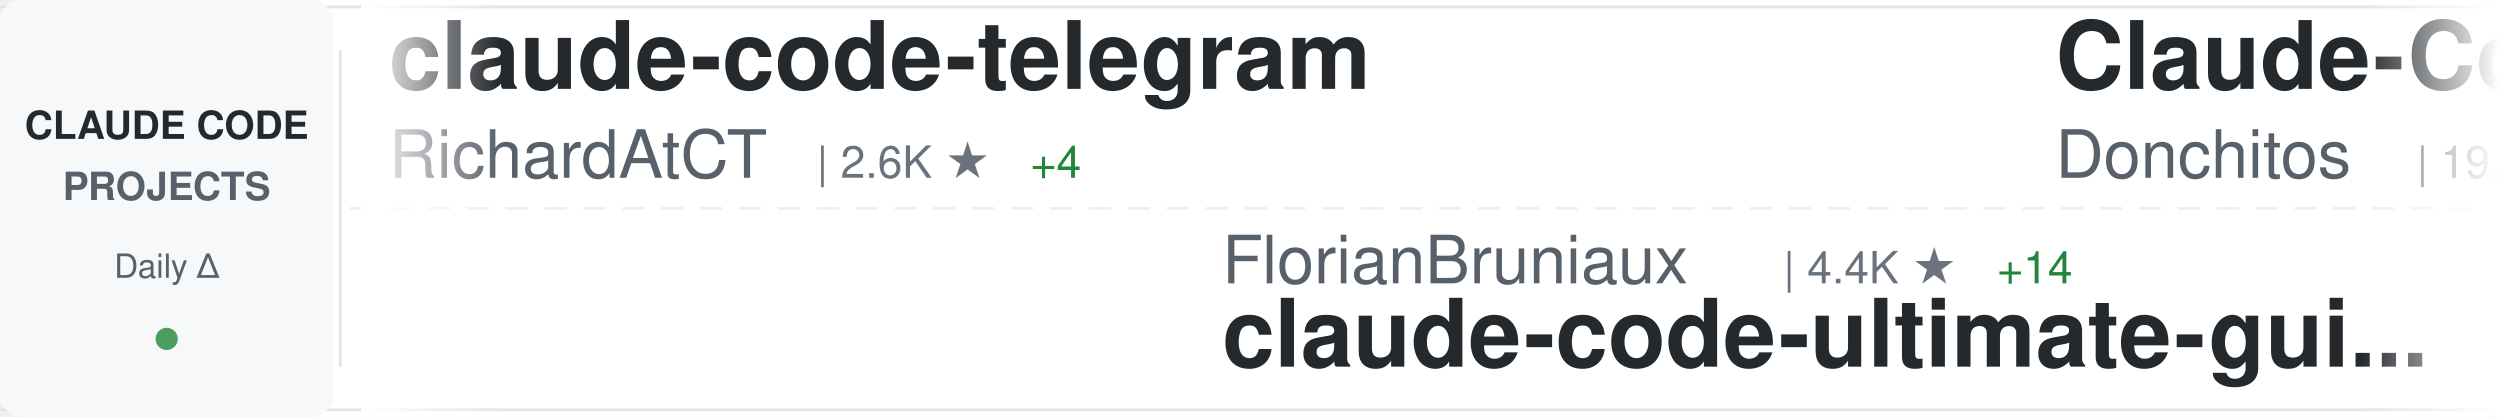
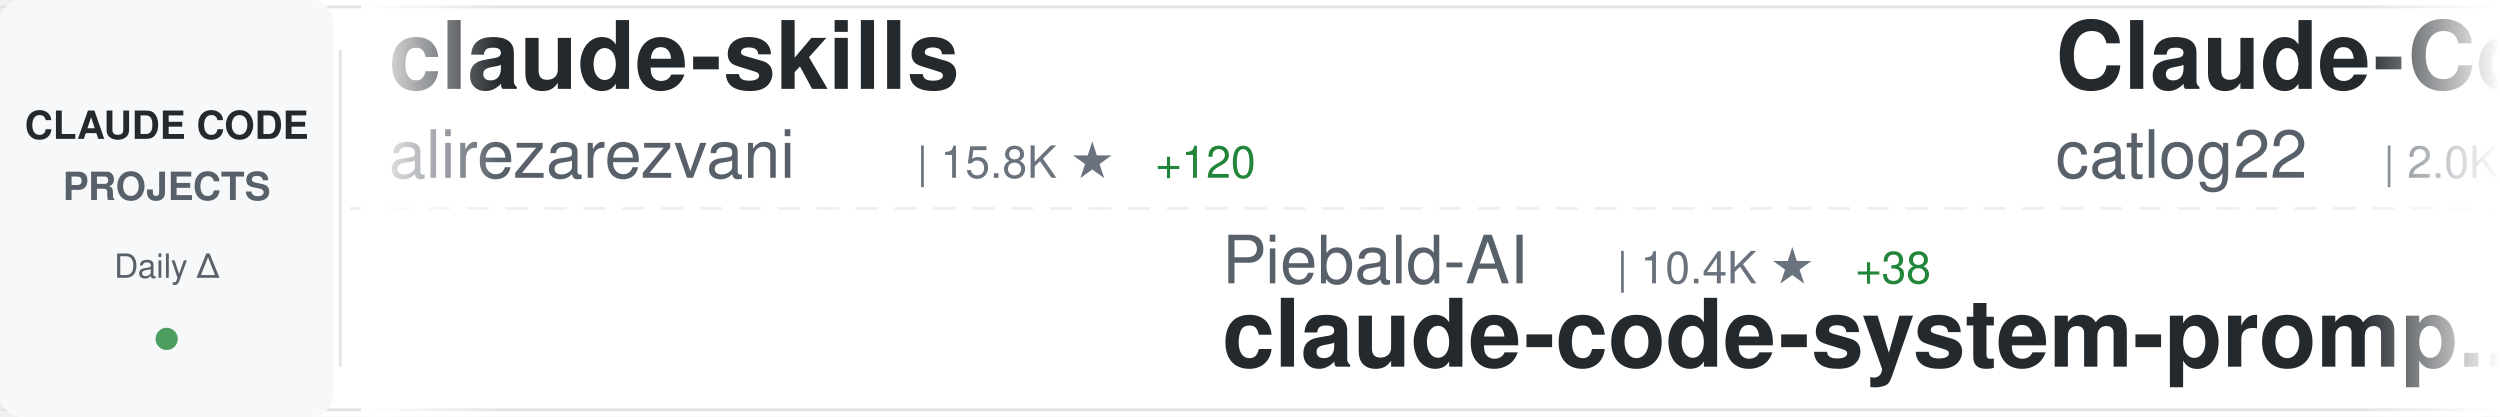
<svg xmlns="http://www.w3.org/2000/svg" width="900" height="150">
  <defs>
    <linearGradient id="awesomeLeftFade" x1="0%" y1="0%" x2="100%" y2="0%">
      <stop offset="0%" style="stop-color:#ffffff;stop-opacity:1" />
      <stop offset="100%" style="stop-color:#ffffff;stop-opacity:0" />
    </linearGradient>
    <linearGradient id="awesomeRightFade" x1="0%" y1="0%" x2="100%" y2="0%">
      <stop offset="0%" style="stop-color:#ffffff;stop-opacity:0" />
      <stop offset="100%" style="stop-color:#ffffff;stop-opacity:1" />
    </linearGradient>
  </defs>
  <rect width="900" height="150" fill="#ffffff" rx="8" />
  <rect x="0" y="2" width="900" height="1" fill="#e1e4e8" />
  <rect x="0" y="147" width="900" height="1" fill="#e1e4e8" />
  <line x1="0" y1="75" x2="900" y2="75" stroke="#e1e4e8" stroke-width="1" stroke-dasharray="8 6" opacity="0.6" />
  <rect x="0" y="0" width="120" height="150" fill="#f6f8fa" rx="8" />
  <text x="60" y="50" font-family="-apple-system, BlinkMacSystemFont, 'Segoe UI', Helvetica, Arial, sans-serif" font-size="14" font-weight="600" fill="#24292e" text-anchor="middle">CLAUDE CODE</text>
  <text x="60" y="72" font-family="-apple-system, BlinkMacSystemFont, 'Segoe UI', Helvetica, Arial, sans-serif" font-size="14" font-weight="600" fill="#586069" text-anchor="middle">PROJECTS</text>
  <text x="60" y="100" font-family="-apple-system, BlinkMacSystemFont, 'Segoe UI', Helvetica, Arial, sans-serif" font-size="12" font-weight="500" fill="#586069" text-anchor="middle">Daily Δ</text>
  <circle cx="60" cy="122" r="4" fill="#22863a" opacity="0.8" />
  <rect x="122" y="18" width="1" height="114" fill="#e1e4e8" />
  <clipPath id="awesomeTickerClip">
    <rect x="130" y="0" width="770" height="150" />
  </clipPath>
  <g clip-path="url(#awesomeTickerClip)">
    <g id="awesomeTickerItems">
      <animateTransform attributeName="transform" attributeType="XML" type="translate" from="0 0" to="-3000 0" dur="54s" repeatCount="indefinite" />
      <g transform="translate(0, 0)">
-         <text x="140" y="32" font-family="-apple-system, BlinkMacSystemFont, 'Segoe UI', Helvetica, Arial, sans-serif" font-size="34" font-weight="600" fill="#24292e">claude-code-telegram</text>
-         <text x="140" y="64" font-family="-apple-system, BlinkMacSystemFont, 'Segoe UI', Helvetica, Arial, sans-serif" font-size="24" font-weight="400" fill="#586069">RichardAtCT</text>
-         <text x="294" y="64" font-family="-apple-system, BlinkMacSystemFont, 'Segoe UI', Helvetica, Arial, sans-serif" font-size="16" font-weight="500" fill="#6a737d">| 2.6K ★</text>
-         <text x="371" y="64" font-family="-apple-system, BlinkMacSystemFont, 'Segoe UI', Helvetica, Arial, sans-serif" font-size="16" font-weight="500" fill="#22863a"> +4</text>
+         <text x="140" y="32" font-family="-apple-system, BlinkMacSystemFont, 'Segoe UI', Helvetica, Arial, sans-serif" font-size="34" font-weight="600" fill="#24292e">claude-skills</text>
+         <text x="140" y="64" font-family="-apple-system, BlinkMacSystemFont, 'Segoe UI', Helvetica, Arial, sans-serif" font-size="24" font-weight="400" fill="#586069">alirezarezvani</text>
+         <text x="330" y="64" font-family="-apple-system, BlinkMacSystemFont, 'Segoe UI', Helvetica, Arial, sans-serif" font-size="16" font-weight="500" fill="#6a737d">| 15.8K ★</text>
+         <text x="416" y="64" font-family="-apple-system, BlinkMacSystemFont, 'Segoe UI', Helvetica, Arial, sans-serif" font-size="16" font-weight="500" fill="#22863a"> +120</text>
      </g>
      <g transform="translate(300, 0)">
-         <text x="140" y="102" font-family="-apple-system, BlinkMacSystemFont, 'Segoe UI', Helvetica, Arial, sans-serif" font-size="24" font-weight="400" fill="#586069">FlorianBruniaux</text>
-         <text x="342" y="102" font-family="-apple-system, BlinkMacSystemFont, 'Segoe UI', Helvetica, Arial, sans-serif" font-size="16" font-weight="500" fill="#6a737d">| 4.4K ★</text>
-         <text x="419" y="102" font-family="-apple-system, BlinkMacSystemFont, 'Segoe UI', Helvetica, Arial, sans-serif" font-size="16" font-weight="500" fill="#22863a"> +14</text>
-         <text x="140" y="132" font-family="-apple-system, BlinkMacSystemFont, 'Segoe UI', Helvetica, Arial, sans-serif" font-size="34" font-weight="600" fill="#24292e">claude-code-ultimate-gui...</text>
+         <text x="140" y="102" font-family="-apple-system, BlinkMacSystemFont, 'Segoe UI', Helvetica, Arial, sans-serif" font-size="24" font-weight="400" fill="#586069">Piebald-AI</text>
+         <text x="282" y="102" font-family="-apple-system, BlinkMacSystemFont, 'Segoe UI', Helvetica, Arial, sans-serif" font-size="16" font-weight="500" fill="#6a737d">| 10.4K ★</text>
+         <text x="368" y="102" font-family="-apple-system, BlinkMacSystemFont, 'Segoe UI', Helvetica, Arial, sans-serif" font-size="16" font-weight="500" fill="#22863a"> +38</text>
+         <text x="140" y="132" font-family="-apple-system, BlinkMacSystemFont, 'Segoe UI', Helvetica, Arial, sans-serif" font-size="34" font-weight="600" fill="#24292e">claude-code-system-promp...</text>
      </g>
      <g transform="translate(600, 0)">
-         <text x="140" y="32" font-family="-apple-system, BlinkMacSystemFont, 'Segoe UI', Helvetica, Arial, sans-serif" font-size="34" font-weight="600" fill="#24292e">Claude-Code-Game-Studios</text>
-         <text x="140" y="64" font-family="-apple-system, BlinkMacSystemFont, 'Segoe UI', Helvetica, Arial, sans-serif" font-size="24" font-weight="400" fill="#586069">Donchitos</text>
-         <text x="270" y="64" font-family="-apple-system, BlinkMacSystemFont, 'Segoe UI', Helvetica, Arial, sans-serif" font-size="16" font-weight="500" fill="#6a737d">| 19.6K ★</text>
-         <text x="356" y="64" font-family="-apple-system, BlinkMacSystemFont, 'Segoe UI', Helvetica, Arial, sans-serif" font-size="16" font-weight="500" fill="#22863a"> +102</text>
+         <text x="140" y="32" font-family="-apple-system, BlinkMacSystemFont, 'Segoe UI', Helvetica, Arial, sans-serif" font-size="34" font-weight="600" fill="#24292e">Claude-Code-Workflow</text>
+         <text x="140" y="64" font-family="-apple-system, BlinkMacSystemFont, 'Segoe UI', Helvetica, Arial, sans-serif" font-size="24" font-weight="400" fill="#586069">catlog22</text>
+         <text x="258" y="64" font-family="-apple-system, BlinkMacSystemFont, 'Segoe UI', Helvetica, Arial, sans-serif" font-size="16" font-weight="500" fill="#6a737d">| 2.0K ★</text>
+         <text x="335" y="64" font-family="-apple-system, BlinkMacSystemFont, 'Segoe UI', Helvetica, Arial, sans-serif" font-size="16" font-weight="500" fill="#22863a"> +2</text>
      </g>
      <g transform="translate(900, 0)">
-         <text x="140" y="102" font-family="-apple-system, BlinkMacSystemFont, 'Segoe UI', Helvetica, Arial, sans-serif" font-size="24" font-weight="400" fill="#586069">zstmfhy</text>
-         <text x="246" y="102" font-family="-apple-system, BlinkMacSystemFont, 'Segoe UI', Helvetica, Arial, sans-serif" font-size="16" font-weight="500" fill="#6a737d">| 190 ★</text>
-         <text x="140" y="132" font-family="-apple-system, BlinkMacSystemFont, 'Segoe UI', Helvetica, Arial, sans-serif" font-size="34" font-weight="600" fill="#24292e">Claude-code</text>
+         <text x="140" y="102" font-family="-apple-system, BlinkMacSystemFont, 'Segoe UI', Helvetica, Arial, sans-serif" font-size="24" font-weight="400" fill="#586069">musistudio</text>
+         <text x="282" y="102" font-family="-apple-system, BlinkMacSystemFont, 'Segoe UI', Helvetica, Arial, sans-serif" font-size="16" font-weight="500" fill="#6a737d">| 34.3K ★</text>
+         <text x="368" y="102" font-family="-apple-system, BlinkMacSystemFont, 'Segoe UI', Helvetica, Arial, sans-serif" font-size="16" font-weight="500" fill="#22863a"> +43</text>
+         <text x="140" y="132" font-family="-apple-system, BlinkMacSystemFont, 'Segoe UI', Helvetica, Arial, sans-serif" font-size="34" font-weight="600" fill="#24292e">claude-code-router</text>
      </g>
      <g transform="translate(1200, 0)">
-         <text x="140" y="32" font-family="-apple-system, BlinkMacSystemFont, 'Segoe UI', Helvetica, Arial, sans-serif" font-size="34" font-weight="600" fill="#24292e">Claude-code</text>
-         <text x="140" y="64" font-family="-apple-system, BlinkMacSystemFont, 'Segoe UI', Helvetica, Arial, sans-serif" font-size="24" font-weight="400" fill="#586069">fazxes</text>
-         <text x="234" y="64" font-family="-apple-system, BlinkMacSystemFont, 'Segoe UI', Helvetica, Arial, sans-serif" font-size="16" font-weight="500" fill="#6a737d">| 216 ★</text>
+         <text x="140" y="32" font-family="-apple-system, BlinkMacSystemFont, 'Segoe UI', Helvetica, Arial, sans-serif" font-size="34" font-weight="600" fill="#24292e">awesome-claude-code-tool...</text>
+         <text x="140" y="64" font-family="-apple-system, BlinkMacSystemFont, 'Segoe UI', Helvetica, Arial, sans-serif" font-size="24" font-weight="400" fill="#586069">rohitg00</text>
+         <text x="258" y="64" font-family="-apple-system, BlinkMacSystemFont, 'Segoe UI', Helvetica, Arial, sans-serif" font-size="16" font-weight="500" fill="#6a737d">| 1.8K ★</text>
+         <text x="335" y="64" font-family="-apple-system, BlinkMacSystemFont, 'Segoe UI', Helvetica, Arial, sans-serif" font-size="16" font-weight="500" fill="#22863a"> +18</text>
      </g>
      <g transform="translate(1500, 0)">
-         <text x="140" y="102" font-family="-apple-system, BlinkMacSystemFont, 'Segoe UI', Helvetica, Arial, sans-serif" font-size="24" font-weight="400" fill="#586069">oboard</text>
-         <text x="234" y="102" font-family="-apple-system, BlinkMacSystemFont, 'Segoe UI', Helvetica, Arial, sans-serif" font-size="16" font-weight="500" fill="#6a737d">| 3.1K ★</text>
-         <text x="311" y="102" font-family="-apple-system, BlinkMacSystemFont, 'Segoe UI', Helvetica, Arial, sans-serif" font-size="16" font-weight="500" fill="#22863a"> +6</text>
-         <text x="140" y="132" font-family="-apple-system, BlinkMacSystemFont, 'Segoe UI', Helvetica, Arial, sans-serif" font-size="34" font-weight="600" fill="#24292e">claude-code-rev</text>
+         <text x="140" y="102" font-family="-apple-system, BlinkMacSystemFont, 'Segoe UI', Helvetica, Arial, sans-serif" font-size="24" font-weight="400" fill="#586069">farion1231</text>
+         <text x="282" y="102" font-family="-apple-system, BlinkMacSystemFont, 'Segoe UI', Helvetica, Arial, sans-serif" font-size="16" font-weight="500" fill="#6a737d">| 78.0K ★</text>
+         <text x="368" y="102" font-family="-apple-system, BlinkMacSystemFont, 'Segoe UI', Helvetica, Arial, sans-serif" font-size="16" font-weight="500" fill="#22863a"> +891</text>
+         <text x="140" y="132" font-family="-apple-system, BlinkMacSystemFont, 'Segoe UI', Helvetica, Arial, sans-serif" font-size="34" font-weight="600" fill="#24292e">cc-switch</text>
      </g>
      <g transform="translate(1800, 0)">
-         <text x="140" y="32" font-family="-apple-system, BlinkMacSystemFont, 'Segoe UI', Helvetica, Arial, sans-serif" font-size="34" font-weight="600" fill="#24292e">ralph-claude-code</text>
-         <text x="140" y="64" font-family="-apple-system, BlinkMacSystemFont, 'Segoe UI', Helvetica, Arial, sans-serif" font-size="24" font-weight="400" fill="#586069">frankbria</text>
-         <text x="270" y="64" font-family="-apple-system, BlinkMacSystemFont, 'Segoe UI', Helvetica, Arial, sans-serif" font-size="16" font-weight="500" fill="#6a737d">| 9.2K ★</text>
-         <text x="347" y="64" font-family="-apple-system, BlinkMacSystemFont, 'Segoe UI', Helvetica, Arial, sans-serif" font-size="16" font-weight="500" fill="#22863a"> +3</text>
+         <text x="140" y="32" font-family="-apple-system, BlinkMacSystemFont, 'Segoe UI', Helvetica, Arial, sans-serif" font-size="34" font-weight="600" fill="#24292e">claude-code-action</text>
+         <text x="140" y="64" font-family="-apple-system, BlinkMacSystemFont, 'Segoe UI', Helvetica, Arial, sans-serif" font-size="24" font-weight="400" fill="#586069">anthropics</text>
+         <text x="282" y="64" font-family="-apple-system, BlinkMacSystemFont, 'Segoe UI', Helvetica, Arial, sans-serif" font-size="16" font-weight="500" fill="#6a737d">| 7.7K ★</text>
+         <text x="359" y="64" font-family="-apple-system, BlinkMacSystemFont, 'Segoe UI', Helvetica, Arial, sans-serif" font-size="16" font-weight="500" fill="#22863a"> +9</text>
      </g>
      <g transform="translate(2100, 0)">
-         <text x="140" y="102" font-family="-apple-system, BlinkMacSystemFont, 'Segoe UI', Helvetica, Arial, sans-serif" font-size="24" font-weight="400" fill="#586069">ghuntley</text>
-         <text x="258" y="102" font-family="-apple-system, BlinkMacSystemFont, 'Segoe UI', Helvetica, Arial, sans-serif" font-size="16" font-weight="500" fill="#6a737d">| 978 ★</text>
-         <text x="140" y="132" font-family="-apple-system, BlinkMacSystemFont, 'Segoe UI', Helvetica, Arial, sans-serif" font-size="34" font-weight="600" fill="#24292e">claude-code-source-code-...</text>
+         <text x="140" y="102" font-family="-apple-system, BlinkMacSystemFont, 'Segoe UI', Helvetica, Arial, sans-serif" font-size="24" font-weight="400" fill="#586069">luyao618</text>
+         <text x="258" y="102" font-family="-apple-system, BlinkMacSystemFont, 'Segoe UI', Helvetica, Arial, sans-serif" font-size="16" font-weight="500" fill="#6a737d">| 1.4K ★</text>
+         <text x="335" y="102" font-family="-apple-system, BlinkMacSystemFont, 'Segoe UI', Helvetica, Arial, sans-serif" font-size="16" font-weight="500" fill="#22863a"> +6</text>
+         <text x="140" y="132" font-family="-apple-system, BlinkMacSystemFont, 'Segoe UI', Helvetica, Arial, sans-serif" font-size="34" font-weight="600" fill="#24292e">Claude-Code-Source-Study</text>
      </g>
      <g transform="translate(2400, 0)">
-         <text x="140" y="32" font-family="-apple-system, BlinkMacSystemFont, 'Segoe UI', Helvetica, Arial, sans-serif" font-size="34" font-weight="600" fill="#24292e">andrej-karpathy-skills</text>
-         <text x="140" y="64" font-family="-apple-system, BlinkMacSystemFont, 'Segoe UI', Helvetica, Arial, sans-serif" font-size="24" font-weight="400" fill="#586069">multica-ai</text>
-         <text x="282" y="64" font-family="-apple-system, BlinkMacSystemFont, 'Segoe UI', Helvetica, Arial, sans-serif" font-size="16" font-weight="500" fill="#6a737d">| 144.7K ★</text>
-         <text x="377" y="64" font-family="-apple-system, BlinkMacSystemFont, 'Segoe UI', Helvetica, Arial, sans-serif" font-size="16" font-weight="500" fill="#22863a"> +2.8K</text>
+         <text x="140" y="32" font-family="-apple-system, BlinkMacSystemFont, 'Segoe UI', Helvetica, Arial, sans-serif" font-size="34" font-weight="600" fill="#24292e">free-claude-code</text>
+         <text x="140" y="64" font-family="-apple-system, BlinkMacSystemFont, 'Segoe UI', Helvetica, Arial, sans-serif" font-size="24" font-weight="400" fill="#586069">Alishahryar1</text>
+         <text x="306" y="64" font-family="-apple-system, BlinkMacSystemFont, 'Segoe UI', Helvetica, Arial, sans-serif" font-size="16" font-weight="500" fill="#6a737d">| 27.8K ★</text>
+         <text x="392" y="64" font-family="-apple-system, BlinkMacSystemFont, 'Segoe UI', Helvetica, Arial, sans-serif" font-size="16" font-weight="500" fill="#22863a"> +619</text>
      </g>
      <g transform="translate(2700, 0)">
-         <text x="140" y="102" font-family="-apple-system, BlinkMacSystemFont, 'Segoe UI', Helvetica, Arial, sans-serif" font-size="24" font-weight="400" fill="#586069">Pimzino</text>
-         <text x="246" y="102" font-family="-apple-system, BlinkMacSystemFont, 'Segoe UI', Helvetica, Arial, sans-serif" font-size="16" font-weight="500" fill="#6a737d">| 3.7K ★</text>
-         <text x="323" y="102" font-family="-apple-system, BlinkMacSystemFont, 'Segoe UI', Helvetica, Arial, sans-serif" font-size="16" font-weight="500" fill="#22863a"> +2</text>
-         <text x="140" y="132" font-family="-apple-system, BlinkMacSystemFont, 'Segoe UI', Helvetica, Arial, sans-serif" font-size="34" font-weight="600" fill="#24292e">claude-code-spec-workflo...</text>
+         <text x="140" y="102" font-family="-apple-system, BlinkMacSystemFont, 'Segoe UI', Helvetica, Arial, sans-serif" font-size="24" font-weight="400" fill="#586069">frankbria</text>
+         <text x="270" y="102" font-family="-apple-system, BlinkMacSystemFont, 'Segoe UI', Helvetica, Arial, sans-serif" font-size="16" font-weight="500" fill="#6a737d">| 9.2K ★</text>
+         <text x="347" y="102" font-family="-apple-system, BlinkMacSystemFont, 'Segoe UI', Helvetica, Arial, sans-serif" font-size="16" font-weight="500" fill="#22863a"> +4</text>
+         <text x="140" y="132" font-family="-apple-system, BlinkMacSystemFont, 'Segoe UI', Helvetica, Arial, sans-serif" font-size="34" font-weight="600" fill="#24292e">ralph-claude-code</text>
      </g>
      <g transform="translate(3000, 0)">
-         <text x="140" y="32" font-family="-apple-system, BlinkMacSystemFont, 'Segoe UI', Helvetica, Arial, sans-serif" font-size="34" font-weight="600" fill="#24292e">claude-code-telegram</text>
-         <text x="140" y="64" font-family="-apple-system, BlinkMacSystemFont, 'Segoe UI', Helvetica, Arial, sans-serif" font-size="24" font-weight="400" fill="#586069">RichardAtCT</text>
-         <text x="294" y="64" font-family="-apple-system, BlinkMacSystemFont, 'Segoe UI', Helvetica, Arial, sans-serif" font-size="16" font-weight="500" fill="#6a737d">| 2.6K ★</text>
-         <text x="371" y="64" font-family="-apple-system, BlinkMacSystemFont, 'Segoe UI', Helvetica, Arial, sans-serif" font-size="16" font-weight="500" fill="#22863a"> +4</text>
+         <text x="140" y="32" font-family="-apple-system, BlinkMacSystemFont, 'Segoe UI', Helvetica, Arial, sans-serif" font-size="34" font-weight="600" fill="#24292e">claude-skills</text>
+         <text x="140" y="64" font-family="-apple-system, BlinkMacSystemFont, 'Segoe UI', Helvetica, Arial, sans-serif" font-size="24" font-weight="400" fill="#586069">alirezarezvani</text>
+         <text x="330" y="64" font-family="-apple-system, BlinkMacSystemFont, 'Segoe UI', Helvetica, Arial, sans-serif" font-size="16" font-weight="500" fill="#6a737d">| 15.8K ★</text>
+         <text x="416" y="64" font-family="-apple-system, BlinkMacSystemFont, 'Segoe UI', Helvetica, Arial, sans-serif" font-size="16" font-weight="500" fill="#22863a"> +120</text>
      </g>
      <g transform="translate(3300, 0)">
-         <text x="140" y="102" font-family="-apple-system, BlinkMacSystemFont, 'Segoe UI', Helvetica, Arial, sans-serif" font-size="24" font-weight="400" fill="#586069">FlorianBruniaux</text>
-         <text x="342" y="102" font-family="-apple-system, BlinkMacSystemFont, 'Segoe UI', Helvetica, Arial, sans-serif" font-size="16" font-weight="500" fill="#6a737d">| 4.4K ★</text>
-         <text x="419" y="102" font-family="-apple-system, BlinkMacSystemFont, 'Segoe UI', Helvetica, Arial, sans-serif" font-size="16" font-weight="500" fill="#22863a"> +14</text>
-         <text x="140" y="132" font-family="-apple-system, BlinkMacSystemFont, 'Segoe UI', Helvetica, Arial, sans-serif" font-size="34" font-weight="600" fill="#24292e">claude-code-ultimate-gui...</text>
+         <text x="140" y="102" font-family="-apple-system, BlinkMacSystemFont, 'Segoe UI', Helvetica, Arial, sans-serif" font-size="24" font-weight="400" fill="#586069">Piebald-AI</text>
+         <text x="282" y="102" font-family="-apple-system, BlinkMacSystemFont, 'Segoe UI', Helvetica, Arial, sans-serif" font-size="16" font-weight="500" fill="#6a737d">| 10.4K ★</text>
+         <text x="368" y="102" font-family="-apple-system, BlinkMacSystemFont, 'Segoe UI', Helvetica, Arial, sans-serif" font-size="16" font-weight="500" fill="#22863a"> +38</text>
+         <text x="140" y="132" font-family="-apple-system, BlinkMacSystemFont, 'Segoe UI', Helvetica, Arial, sans-serif" font-size="34" font-weight="600" fill="#24292e">claude-code-system-promp...</text>
      </g>
      <g transform="translate(3600, 0)">
-         <text x="140" y="32" font-family="-apple-system, BlinkMacSystemFont, 'Segoe UI', Helvetica, Arial, sans-serif" font-size="34" font-weight="600" fill="#24292e">Claude-Code-Game-Studios</text>
-         <text x="140" y="64" font-family="-apple-system, BlinkMacSystemFont, 'Segoe UI', Helvetica, Arial, sans-serif" font-size="24" font-weight="400" fill="#586069">Donchitos</text>
-         <text x="270" y="64" font-family="-apple-system, BlinkMacSystemFont, 'Segoe UI', Helvetica, Arial, sans-serif" font-size="16" font-weight="500" fill="#6a737d">| 19.6K ★</text>
-         <text x="356" y="64" font-family="-apple-system, BlinkMacSystemFont, 'Segoe UI', Helvetica, Arial, sans-serif" font-size="16" font-weight="500" fill="#22863a"> +102</text>
+         <text x="140" y="32" font-family="-apple-system, BlinkMacSystemFont, 'Segoe UI', Helvetica, Arial, sans-serif" font-size="34" font-weight="600" fill="#24292e">Claude-Code-Workflow</text>
+         <text x="140" y="64" font-family="-apple-system, BlinkMacSystemFont, 'Segoe UI', Helvetica, Arial, sans-serif" font-size="24" font-weight="400" fill="#586069">catlog22</text>
+         <text x="258" y="64" font-family="-apple-system, BlinkMacSystemFont, 'Segoe UI', Helvetica, Arial, sans-serif" font-size="16" font-weight="500" fill="#6a737d">| 2.0K ★</text>
+         <text x="335" y="64" font-family="-apple-system, BlinkMacSystemFont, 'Segoe UI', Helvetica, Arial, sans-serif" font-size="16" font-weight="500" fill="#22863a"> +2</text>
      </g>
      <g transform="translate(3900, 0)">
-         <text x="140" y="102" font-family="-apple-system, BlinkMacSystemFont, 'Segoe UI', Helvetica, Arial, sans-serif" font-size="24" font-weight="400" fill="#586069">zstmfhy</text>
-         <text x="246" y="102" font-family="-apple-system, BlinkMacSystemFont, 'Segoe UI', Helvetica, Arial, sans-serif" font-size="16" font-weight="500" fill="#6a737d">| 190 ★</text>
-         <text x="140" y="132" font-family="-apple-system, BlinkMacSystemFont, 'Segoe UI', Helvetica, Arial, sans-serif" font-size="34" font-weight="600" fill="#24292e">Claude-code</text>
+         <text x="140" y="102" font-family="-apple-system, BlinkMacSystemFont, 'Segoe UI', Helvetica, Arial, sans-serif" font-size="24" font-weight="400" fill="#586069">musistudio</text>
+         <text x="282" y="102" font-family="-apple-system, BlinkMacSystemFont, 'Segoe UI', Helvetica, Arial, sans-serif" font-size="16" font-weight="500" fill="#6a737d">| 34.3K ★</text>
+         <text x="368" y="102" font-family="-apple-system, BlinkMacSystemFont, 'Segoe UI', Helvetica, Arial, sans-serif" font-size="16" font-weight="500" fill="#22863a"> +43</text>
+         <text x="140" y="132" font-family="-apple-system, BlinkMacSystemFont, 'Segoe UI', Helvetica, Arial, sans-serif" font-size="34" font-weight="600" fill="#24292e">claude-code-router</text>
      </g>
    </g>
  </g>
  <rect x="130" y="0" width="50" height="150" fill="url(#awesomeLeftFade)" />
  <rect x="850" y="0" width="50" height="150" fill="url(#awesomeRightFade)" />
</svg>
